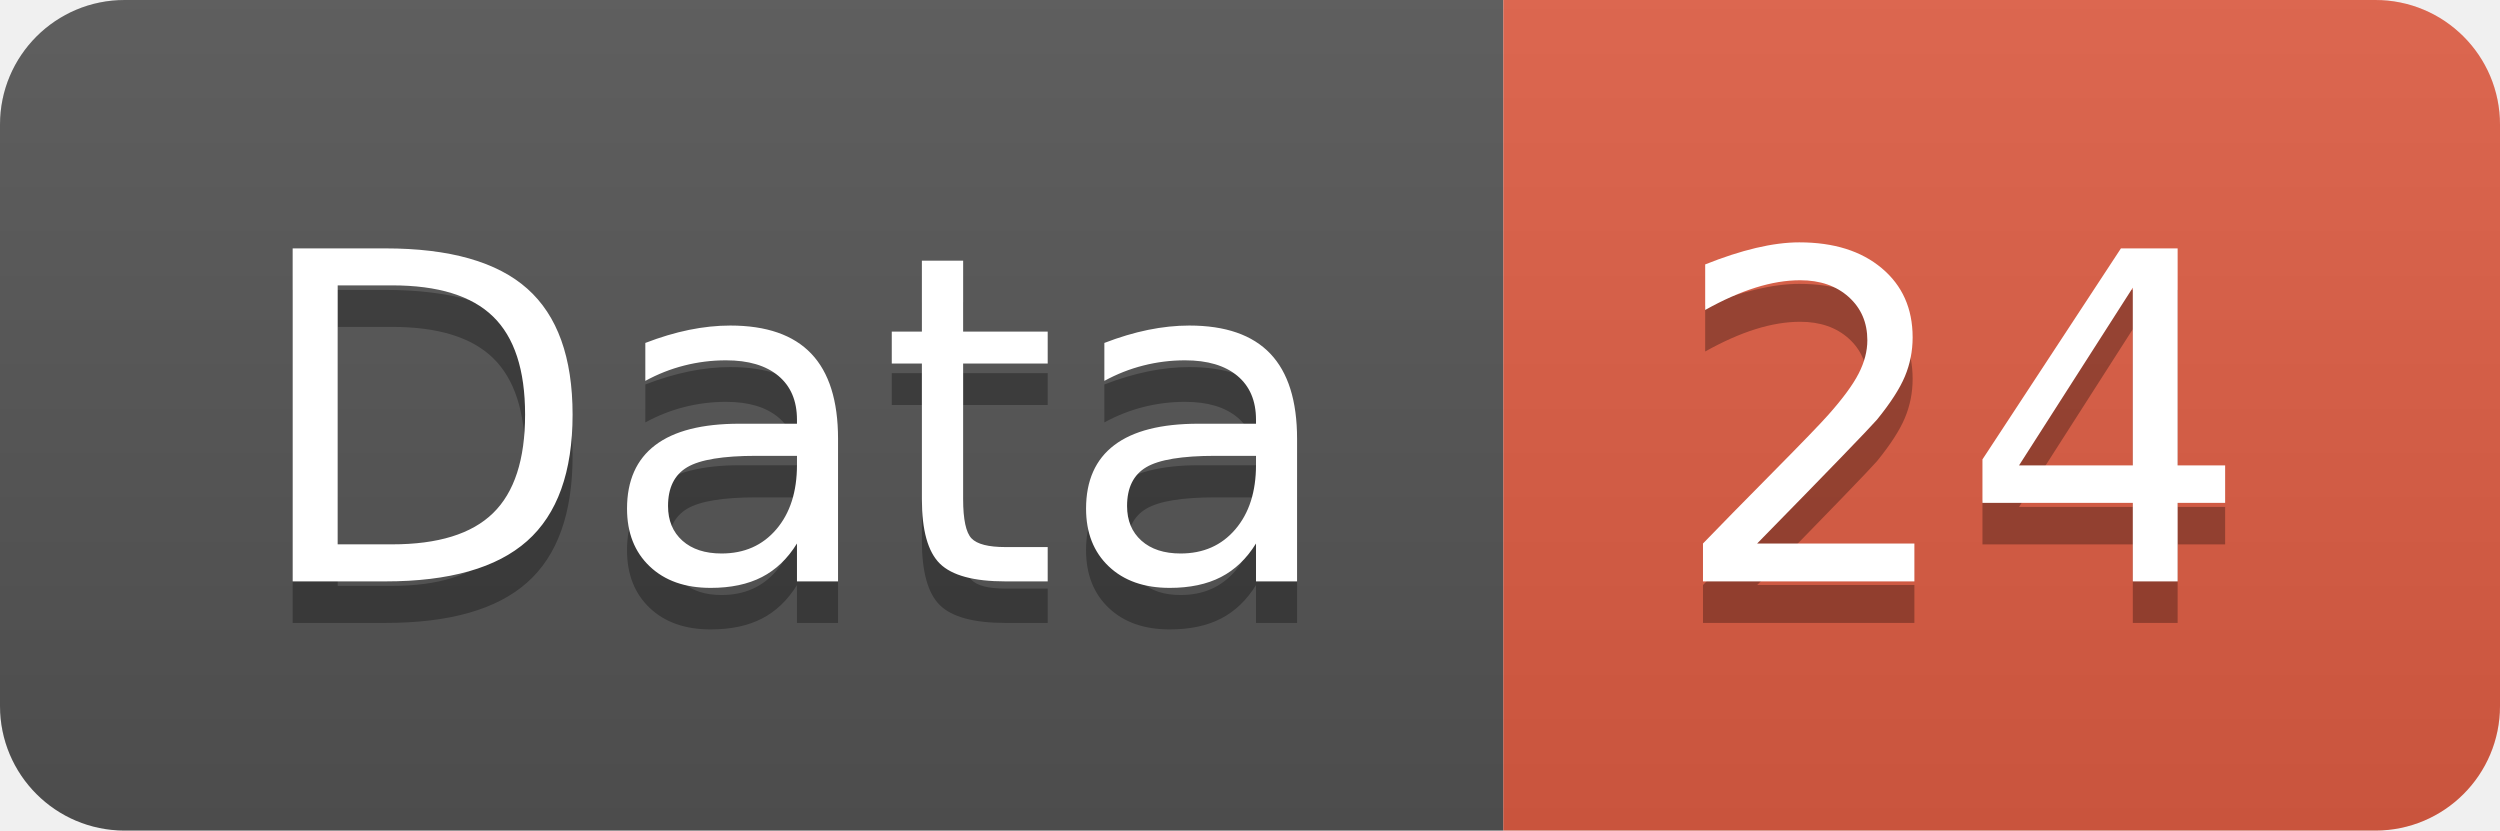
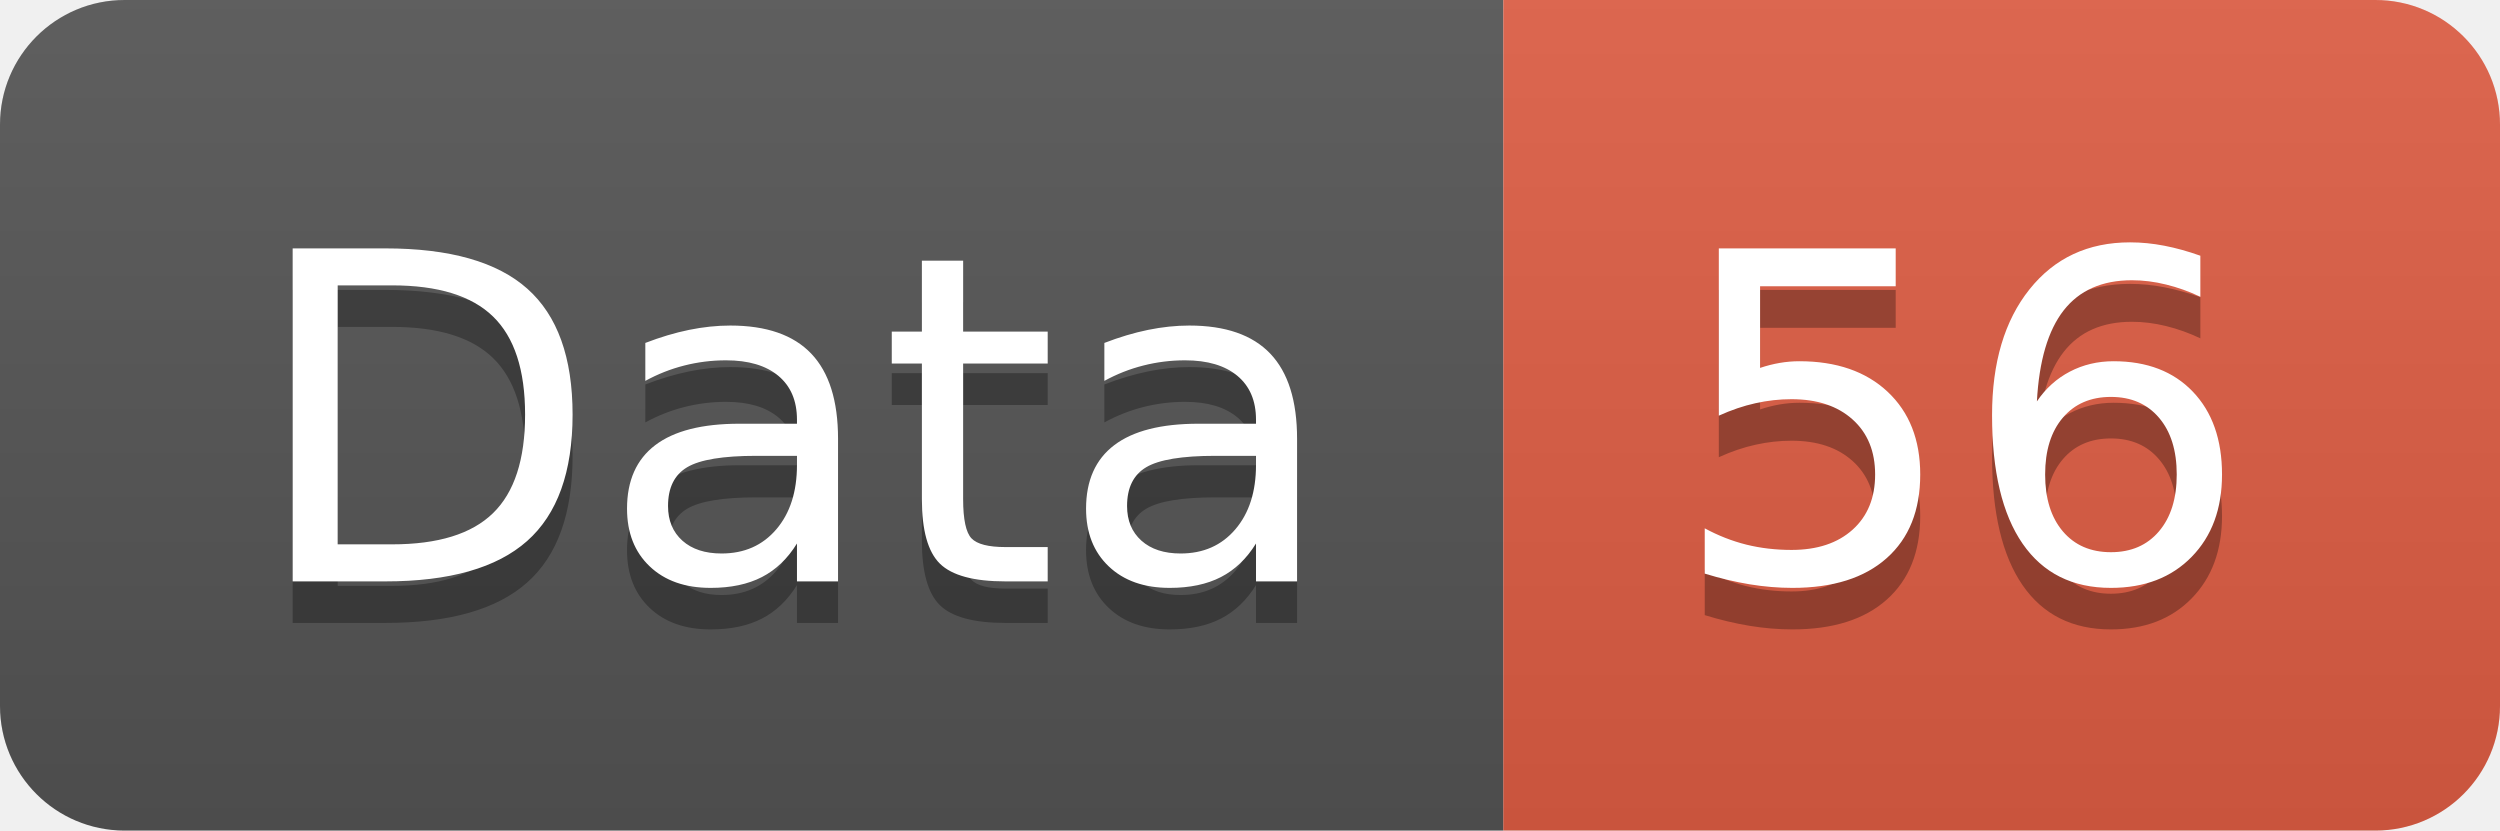
<svg xmlns="http://www.w3.org/2000/svg" width="60.2" height="20">
  <linearGradient id="smooth" x2="0" y2="100%">
    <stop offset="0" stop-color="#bbb" stop-opacity=".1" />
    <stop offset="1" stop-opacity=".1" />
  </linearGradient>
  <clipPath id="round">
    <rect width="60.2" height="20" rx="3" fill="#fff" />
  </clipPath>
  <g clip-path="url(#round)">
    <rect width="36.2" height="20" fill="#555" />
    <rect x="36.2" width="24.0" height="20" fill="#e05d44" />
    <rect width="60.2" height="20" fill="url(#smooth)" />
  </g>
  <g fill="#fff" text-anchor="middle" font-family="DejaVu Sans,Verdana,Geneva,sans-serif" font-size="110">
    <text x="191.0" y="150" fill="#010101" fill-opacity=".3" transform="scale(0.1)" textLength="262.0" lengthAdjust="spacing">Data</text>
    <text x="191.0" y="140" transform="scale(0.1)" textLength="262.0" lengthAdjust="spacing">Data</text>
-     <text x="472.0" y="150" fill="#010101" fill-opacity=".3" transform="scale(0.1)" textLength="140.0" lengthAdjust="spacing">24</text>
-     <text x="472.0" y="140" transform="scale(0.1)" textLength="140.0" lengthAdjust="spacing">24</text>
+     <text x="472.0" y="150" fill="#010101" fill-opacity=".3" transform="scale(0.1)" textLength="140.0" lengthAdjust="spacing">56</text>
+     <text x="472.0" y="140" transform="scale(0.1)" textLength="140.0" lengthAdjust="spacing">56</text>
  </g>
</svg>
